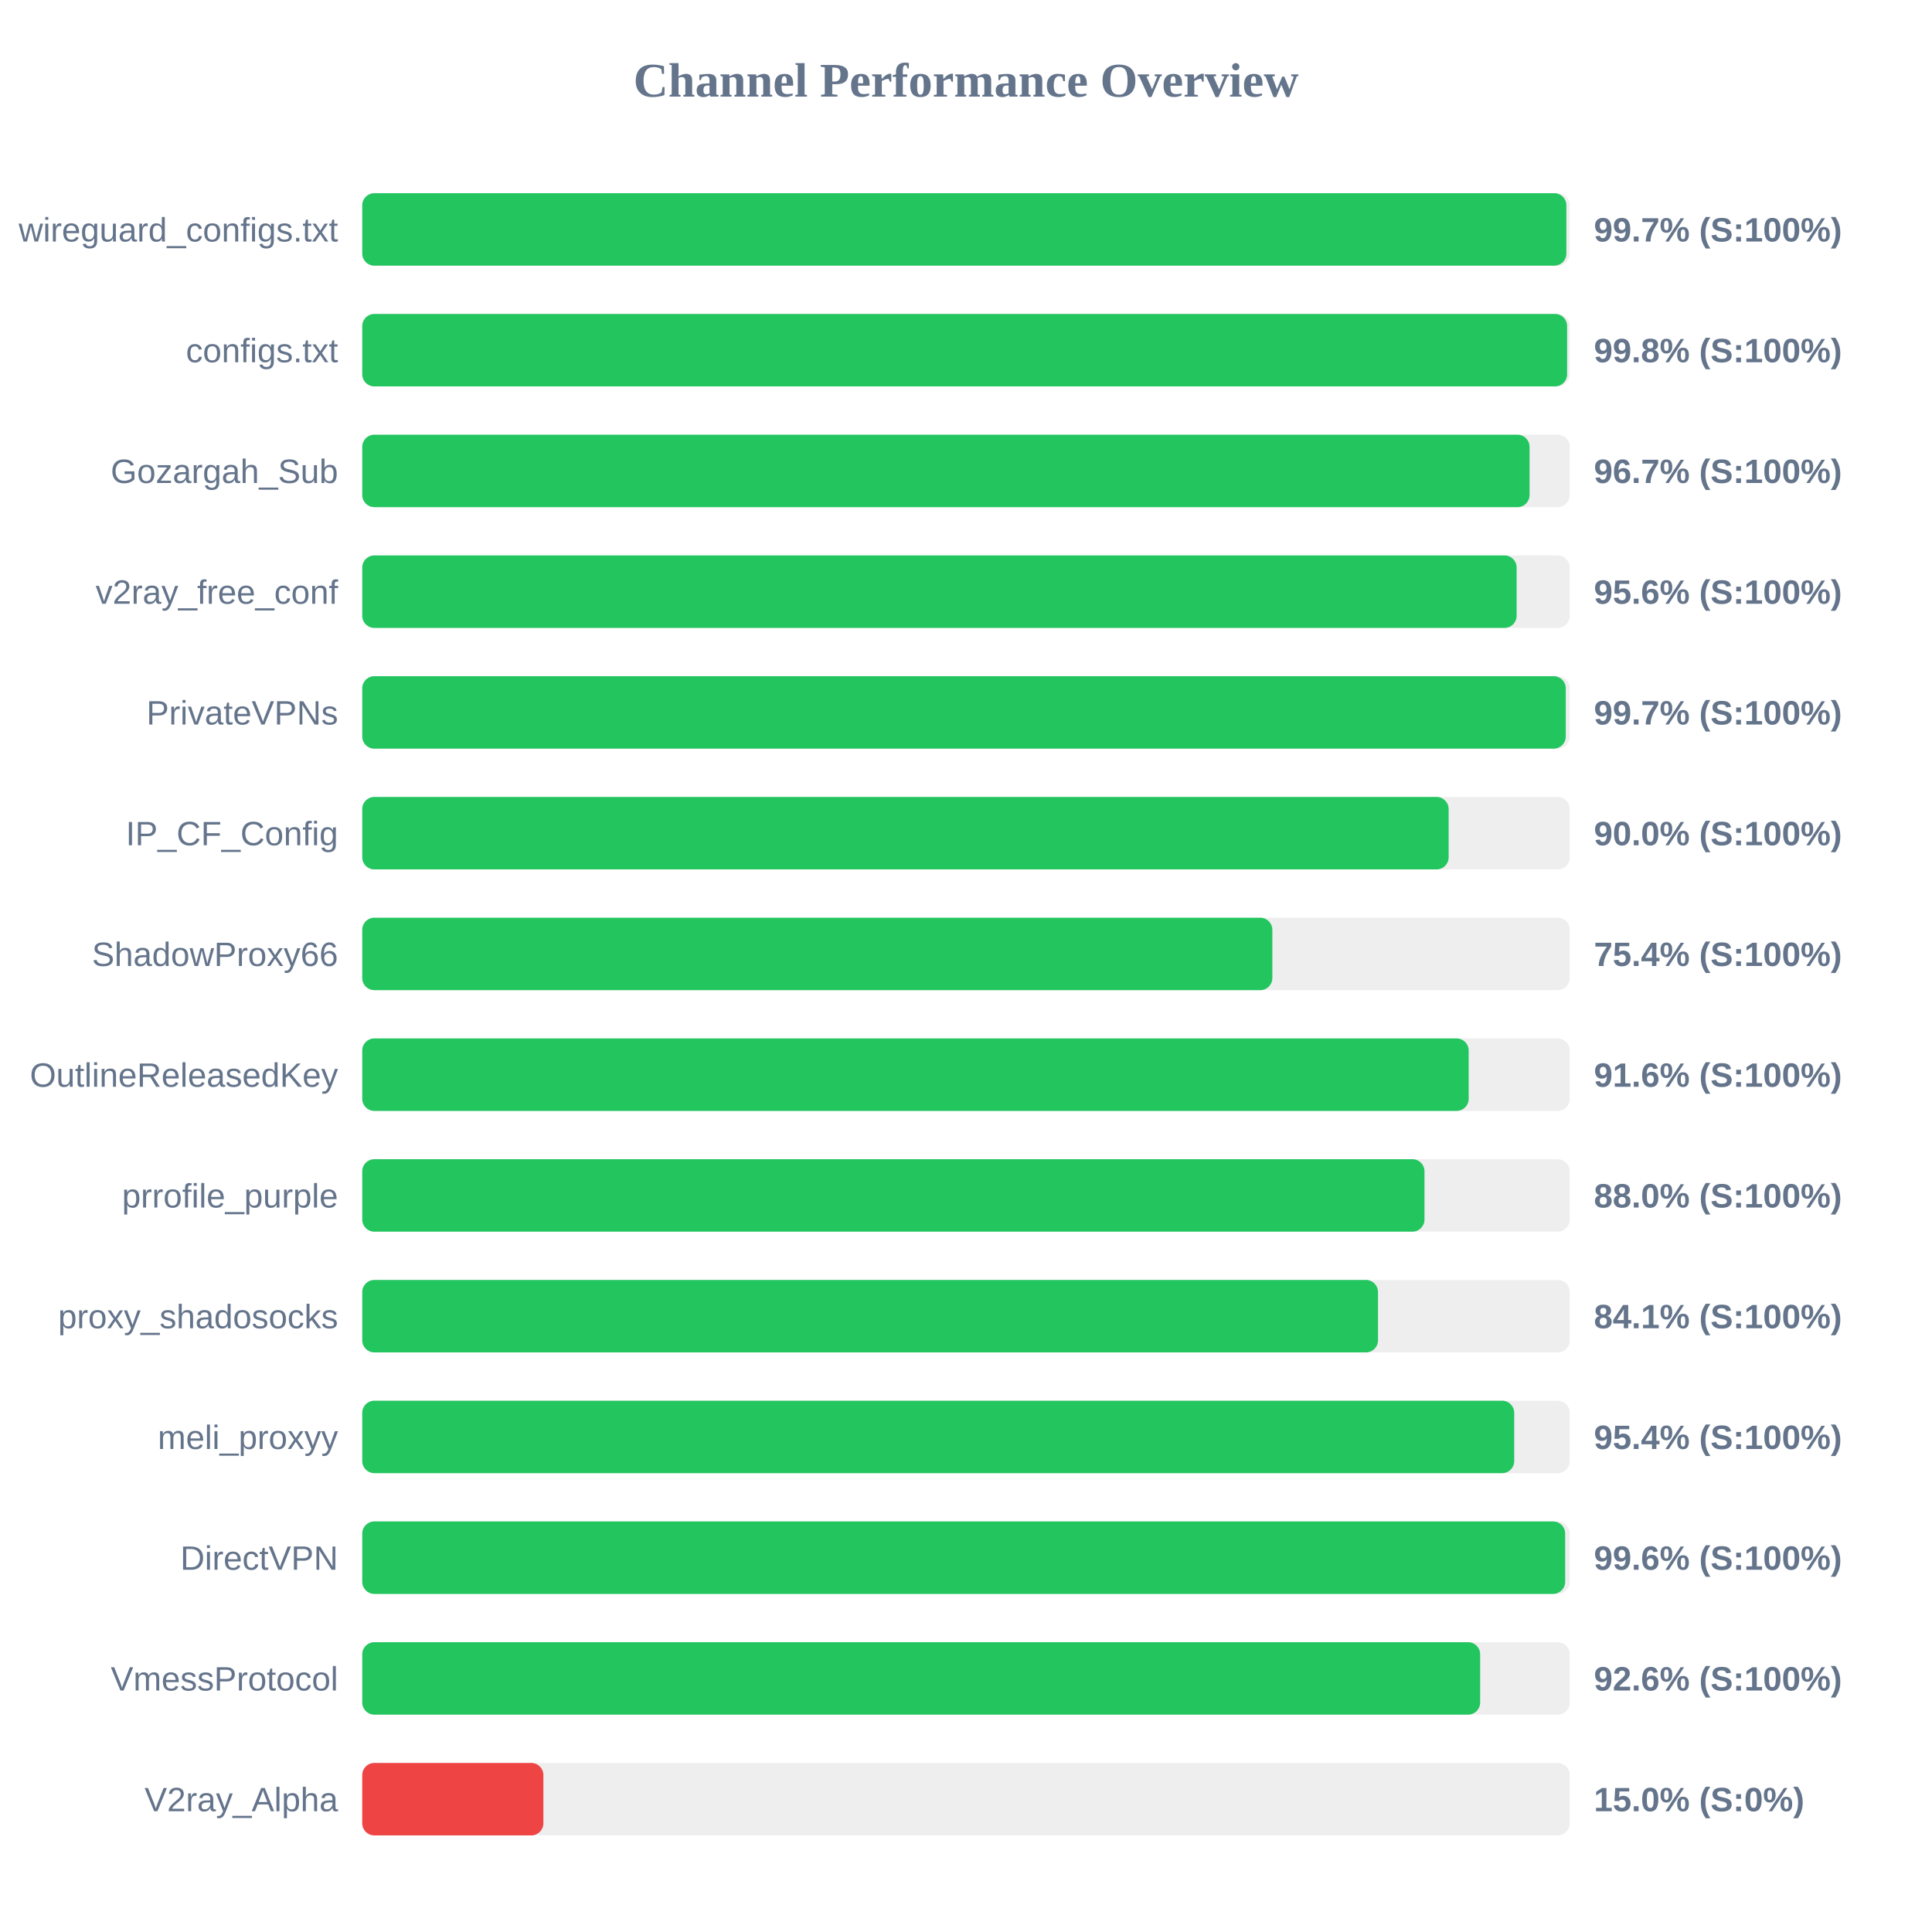
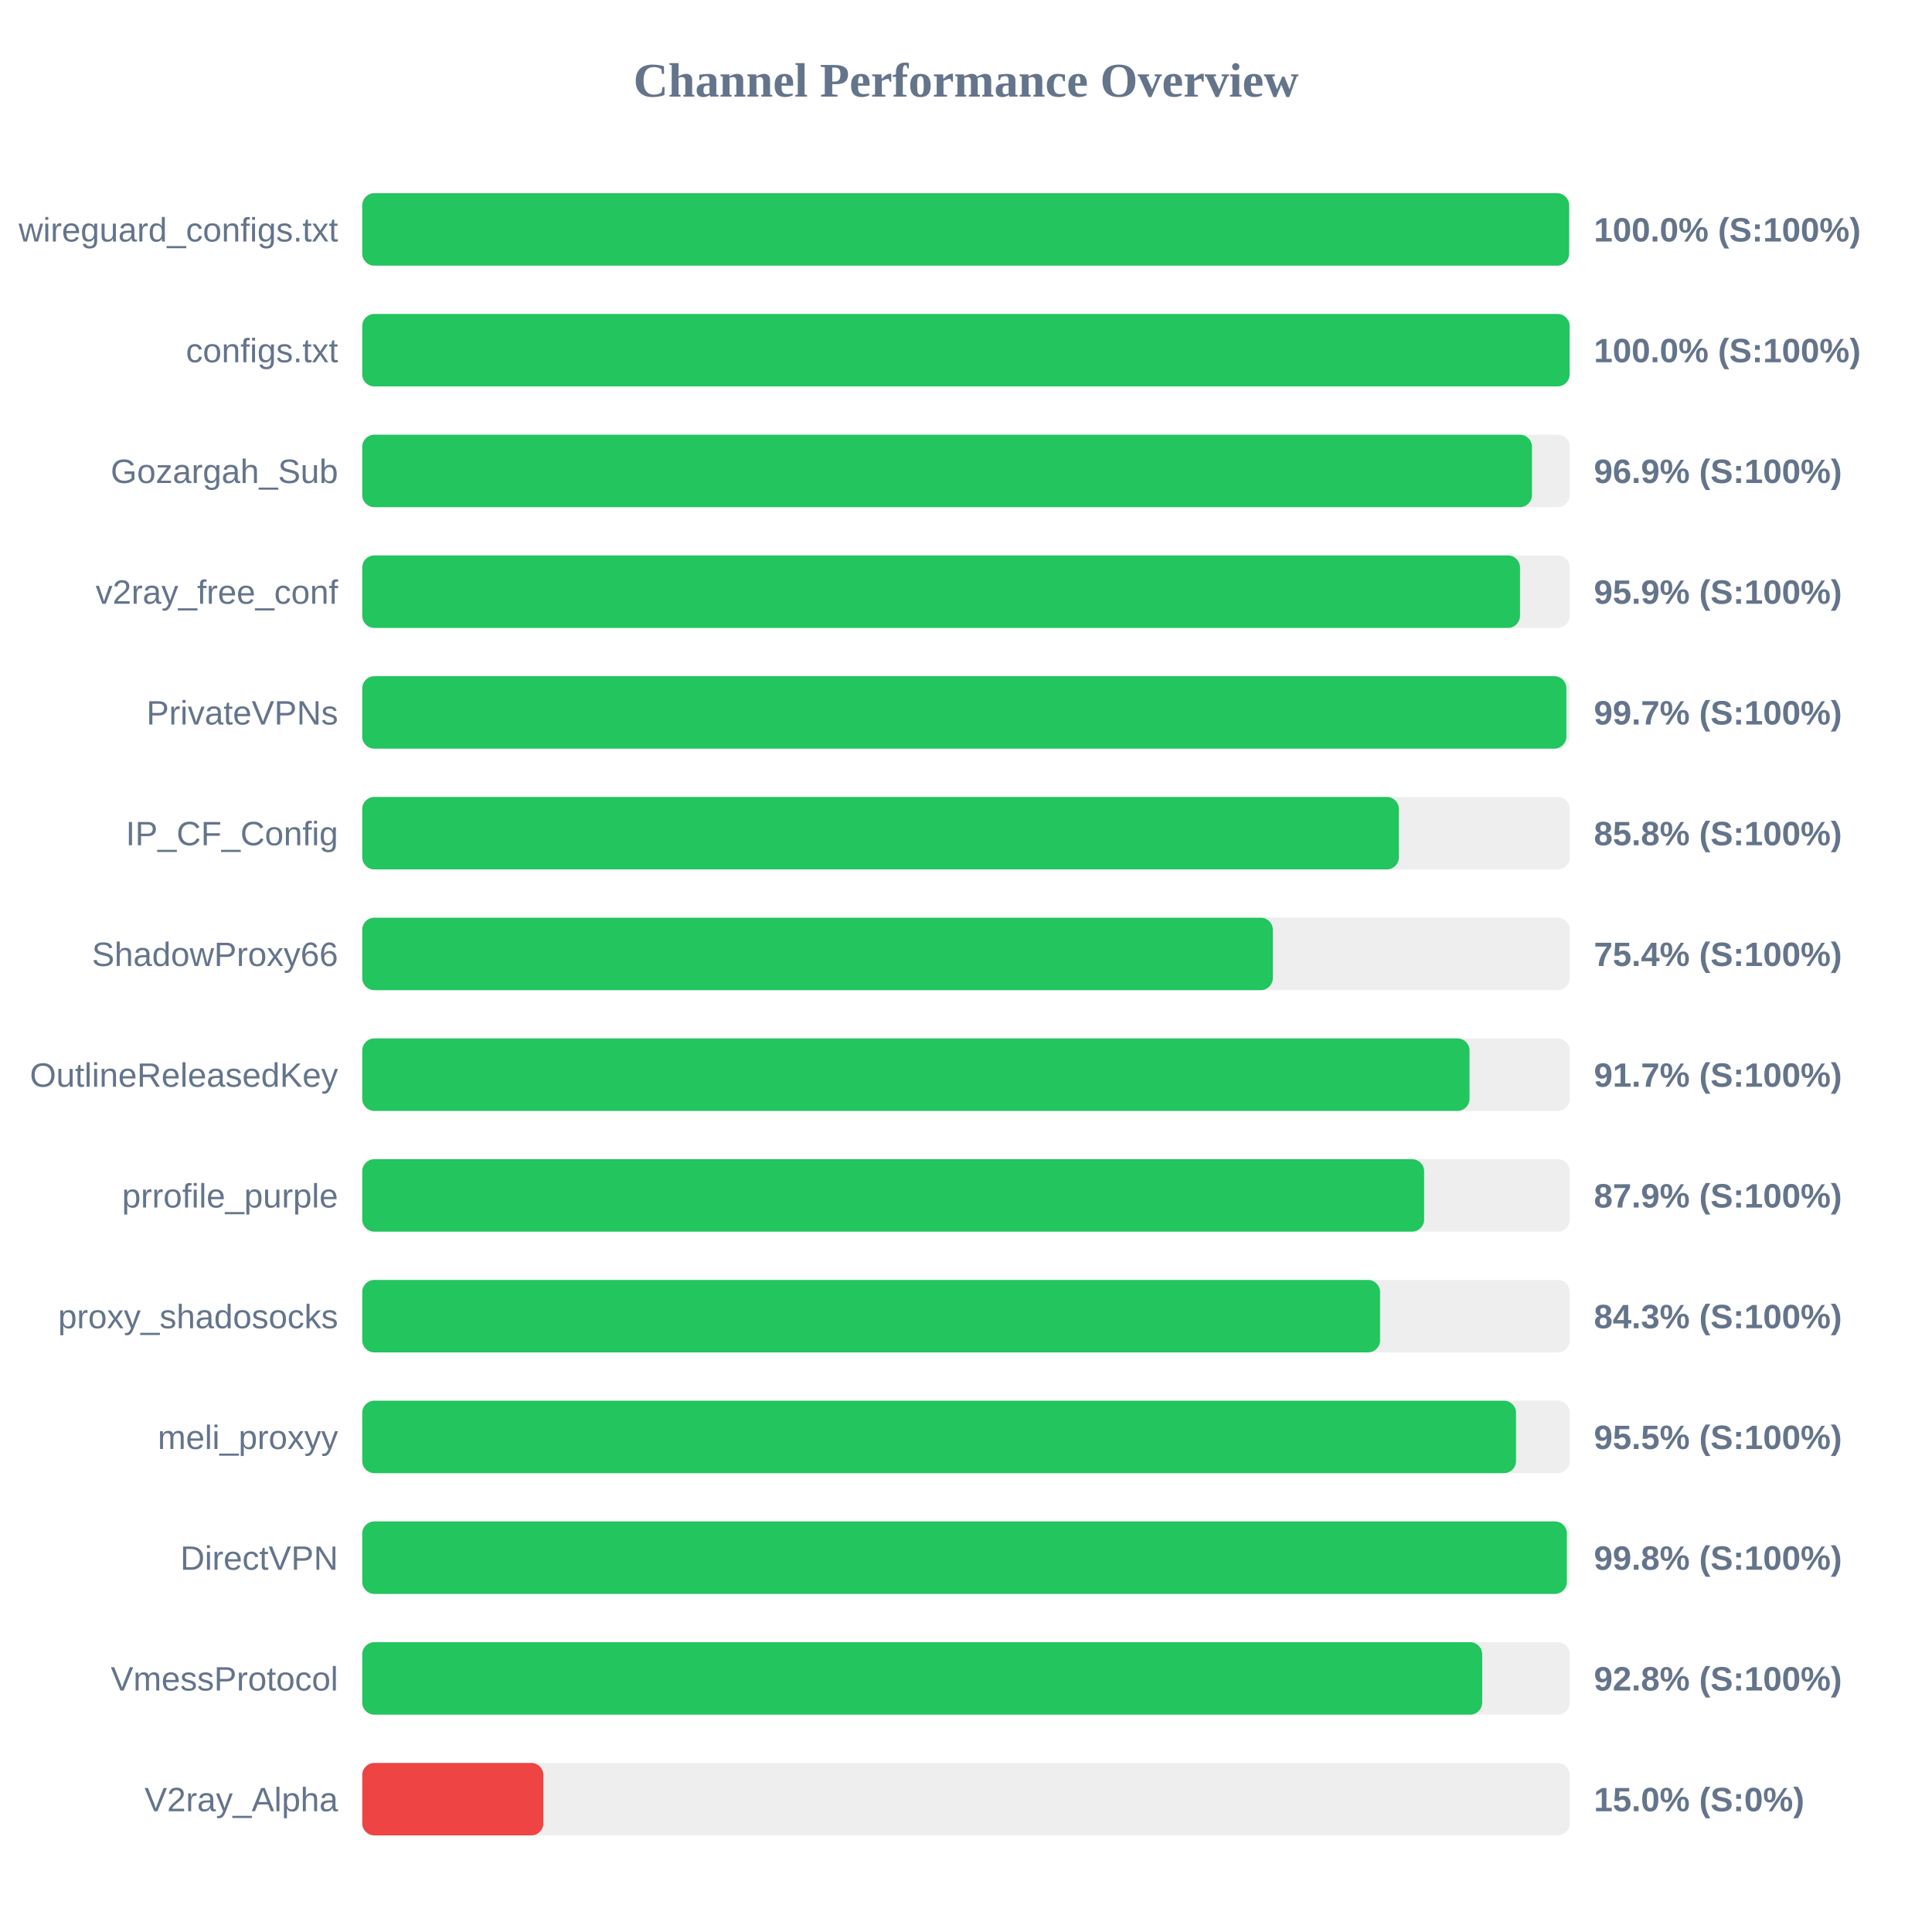
<svg xmlns="http://www.w3.org/2000/svg" width="800" height="800" version="1.1">
  <style>
        .row { font: 14px Arial; fill: #64748b; }
        .score { font: bold 14px Arial; fill: #64748b; }
    </style>
  <text x="400" y="40" text-anchor="middle" font-size="20px" font-weight="bold" fill="#64748b">Channel Performance Overview</text>
  <rect x="150" y="80" width="500" height="30" fill="#eee" rx="5" />
-   <rect x="150" y="80" width="498.6" height="30" fill="#22c55e" rx="5" />
+   <rect x="150" y="80" width="499.75" height="30" fill="#22c55e" rx="5" />
  <text x="140" y="100" text-anchor="end" class="row">wireguard_configs.txt</text>
-   <text x="660" y="100" text-anchor="start" class="score">99.7% (S:100%)</text>
+   <text x="660" y="100" text-anchor="start" class="score">100.0% (S:100%)</text>
  <rect x="150" y="130" width="500" height="30" fill="#eee" rx="5" />
-   <rect x="150" y="130" width="498.9" height="30" fill="#22c55e" rx="5" />
+   <rect x="150" y="130" width="499.95" height="30" fill="#22c55e" rx="5" />
  <text x="140" y="150" text-anchor="end" class="row">configs.txt</text>
-   <text x="660" y="150" text-anchor="start" class="score">99.8% (S:100%)</text>
+   <text x="660" y="150" text-anchor="start" class="score">100.0% (S:100%)</text>
  <rect x="150" y="180" width="500" height="30" fill="#eee" rx="5" />
-   <rect x="150" y="180" width="483.35" height="30" fill="#22c55e" rx="5" />
+   <rect x="150" y="180" width="484.35" height="30" fill="#22c55e" rx="5" />
  <text x="140" y="200" text-anchor="end" class="row">Gozargah_Sub</text>
-   <text x="660" y="200" text-anchor="start" class="score">96.7% (S:100%)</text>
+   <text x="660" y="200" text-anchor="start" class="score">96.9% (S:100%)</text>
  <rect x="150" y="230" width="500" height="30" fill="#eee" rx="5" />
-   <rect x="150" y="230" width="478.0" height="30" fill="#22c55e" rx="5" />
+   <rect x="150" y="230" width="479.4" height="30" fill="#22c55e" rx="5" />
  <text x="140" y="250" text-anchor="end" class="row">v2ray_free_conf</text>
-   <text x="660" y="250" text-anchor="start" class="score">95.6% (S:100%)</text>
+   <text x="660" y="250" text-anchor="start" class="score">95.9% (S:100%)</text>
  <rect x="150" y="280" width="500" height="30" fill="#eee" rx="5" />
-   <rect x="150" y="280" width="498.35" height="30" fill="#22c55e" rx="5" />
+   <rect x="150" y="280" width="498.6" height="30" fill="#22c55e" rx="5" />
  <text x="140" y="300" text-anchor="end" class="row">PrivateVPNs</text>
  <text x="660" y="300" text-anchor="start" class="score">99.7% (S:100%)</text>
  <rect x="150" y="330" width="500" height="30" fill="#eee" rx="5" />
-   <rect x="150" y="330" width="449.85" height="30" fill="#22c55e" rx="5" />
+   <rect x="150" y="330" width="429.25" height="30" fill="#22c55e" rx="5" />
  <text x="140" y="350" text-anchor="end" class="row">IP_CF_Config</text>
-   <text x="660" y="350" text-anchor="start" class="score">90.0% (S:100%)</text>
+   <text x="660" y="350" text-anchor="start" class="score">85.8% (S:100%)</text>
  <rect x="150" y="380" width="500" height="30" fill="#eee" rx="5" />
-   <rect x="150" y="380" width="376.85" height="30" fill="#22c55e" rx="5" />
+   <rect x="150" y="380" width="377.05" height="30" fill="#22c55e" rx="5" />
  <text x="140" y="400" text-anchor="end" class="row">ShadowProxy66</text>
  <text x="660" y="400" text-anchor="start" class="score">75.4% (S:100%)</text>
  <rect x="150" y="430" width="500" height="30" fill="#eee" rx="5" />
-   <rect x="150" y="430" width="458.15" height="30" fill="#22c55e" rx="5" />
+   <rect x="150" y="430" width="458.5" height="30" fill="#22c55e" rx="5" />
  <text x="140" y="450" text-anchor="end" class="row">OutlineReleasedKey</text>
-   <text x="660" y="450" text-anchor="start" class="score">91.6% (S:100%)</text>
+   <text x="660" y="450" text-anchor="start" class="score">91.7% (S:100%)</text>
  <rect x="150" y="480" width="500" height="30" fill="#eee" rx="5" />
-   <rect x="150" y="480" width="439.85" height="30" fill="#22c55e" rx="5" />
+   <rect x="150" y="480" width="439.7" height="30" fill="#22c55e" rx="5" />
  <text x="140" y="500" text-anchor="end" class="row">prrofile_purple</text>
-   <text x="660" y="500" text-anchor="start" class="score">88.0% (S:100%)</text>
+   <text x="660" y="500" text-anchor="start" class="score">87.9% (S:100%)</text>
  <rect x="150" y="530" width="500" height="30" fill="#eee" rx="5" />
-   <rect x="150" y="530" width="420.6" height="30" fill="#22c55e" rx="5" />
+   <rect x="150" y="530" width="421.45" height="30" fill="#22c55e" rx="5" />
  <text x="140" y="550" text-anchor="end" class="row">proxy_shadosocks</text>
-   <text x="660" y="550" text-anchor="start" class="score">84.1% (S:100%)</text>
+   <text x="660" y="550" text-anchor="start" class="score">84.3% (S:100%)</text>
  <rect x="150" y="580" width="500" height="30" fill="#eee" rx="5" />
-   <rect x="150" y="580" width="477.0" height="30" fill="#22c55e" rx="5" />
+   <rect x="150" y="580" width="477.75" height="30" fill="#22c55e" rx="5" />
  <text x="140" y="600" text-anchor="end" class="row">meli_proxyy</text>
-   <text x="660" y="600" text-anchor="start" class="score">95.4% (S:100%)</text>
+   <text x="660" y="600" text-anchor="start" class="score">95.5% (S:100%)</text>
  <rect x="150" y="630" width="500" height="30" fill="#eee" rx="5" />
-   <rect x="150" y="630" width="498.1" height="30" fill="#22c55e" rx="5" />
+   <rect x="150" y="630" width="498.8" height="30" fill="#22c55e" rx="5" />
  <text x="140" y="650" text-anchor="end" class="row">DirectVPN</text>
-   <text x="660" y="650" text-anchor="start" class="score">99.6% (S:100%)</text>
+   <text x="660" y="650" text-anchor="start" class="score">99.8% (S:100%)</text>
  <rect x="150" y="680" width="500" height="30" fill="#eee" rx="5" />
-   <rect x="150" y="680" width="462.9" height="30" fill="#22c55e" rx="5" />
+   <rect x="150" y="680" width="463.75" height="30" fill="#22c55e" rx="5" />
  <text x="140" y="700" text-anchor="end" class="row">VmessProtocol</text>
-   <text x="660" y="700" text-anchor="start" class="score">92.6% (S:100%)</text>
+   <text x="660" y="700" text-anchor="start" class="score">92.8% (S:100%)</text>
  <rect x="150" y="730" width="500" height="30" fill="#eee" rx="5" />
  <rect x="150" y="730" width="75.0" height="30" fill="#ef4444" rx="5" />
  <text x="140" y="750" text-anchor="end" class="row">V2ray_Alpha</text>
  <text x="660" y="750" text-anchor="start" class="score">15.0% (S:0%)</text>
</svg>
